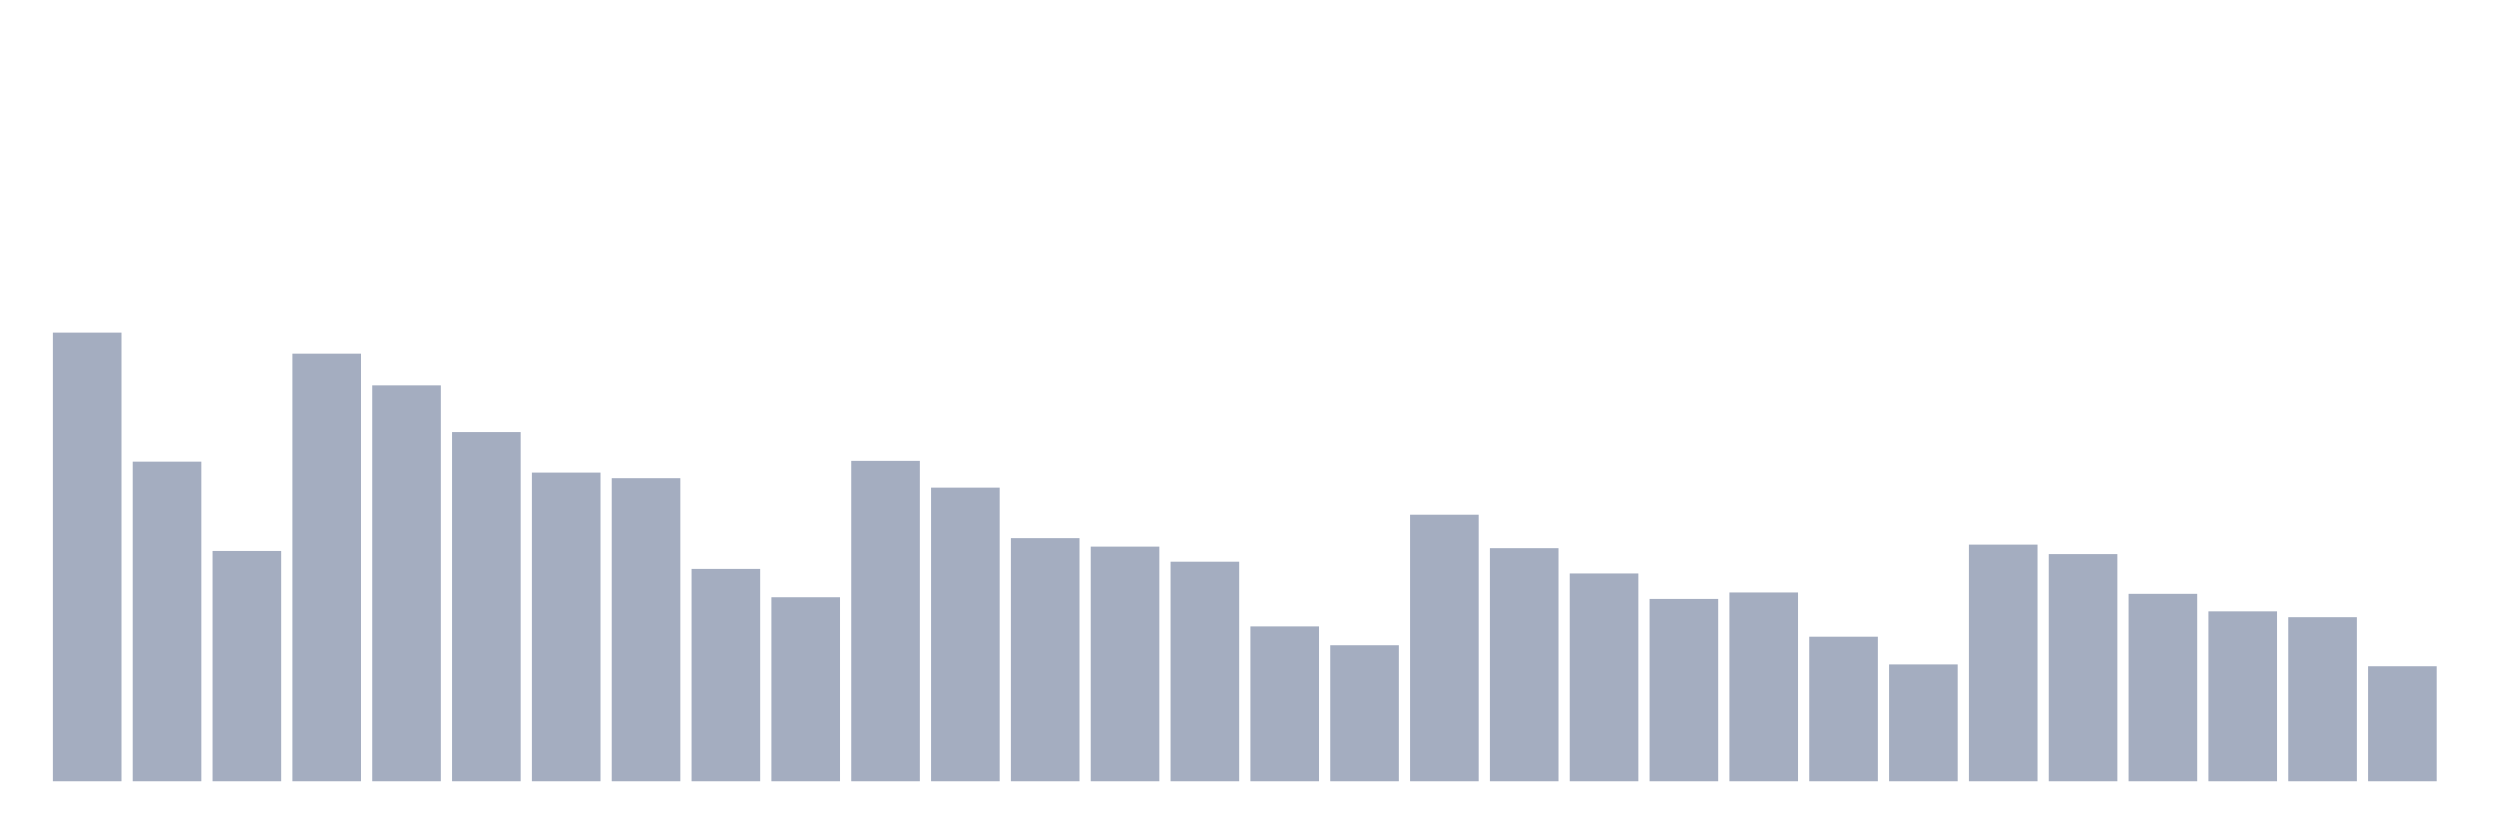
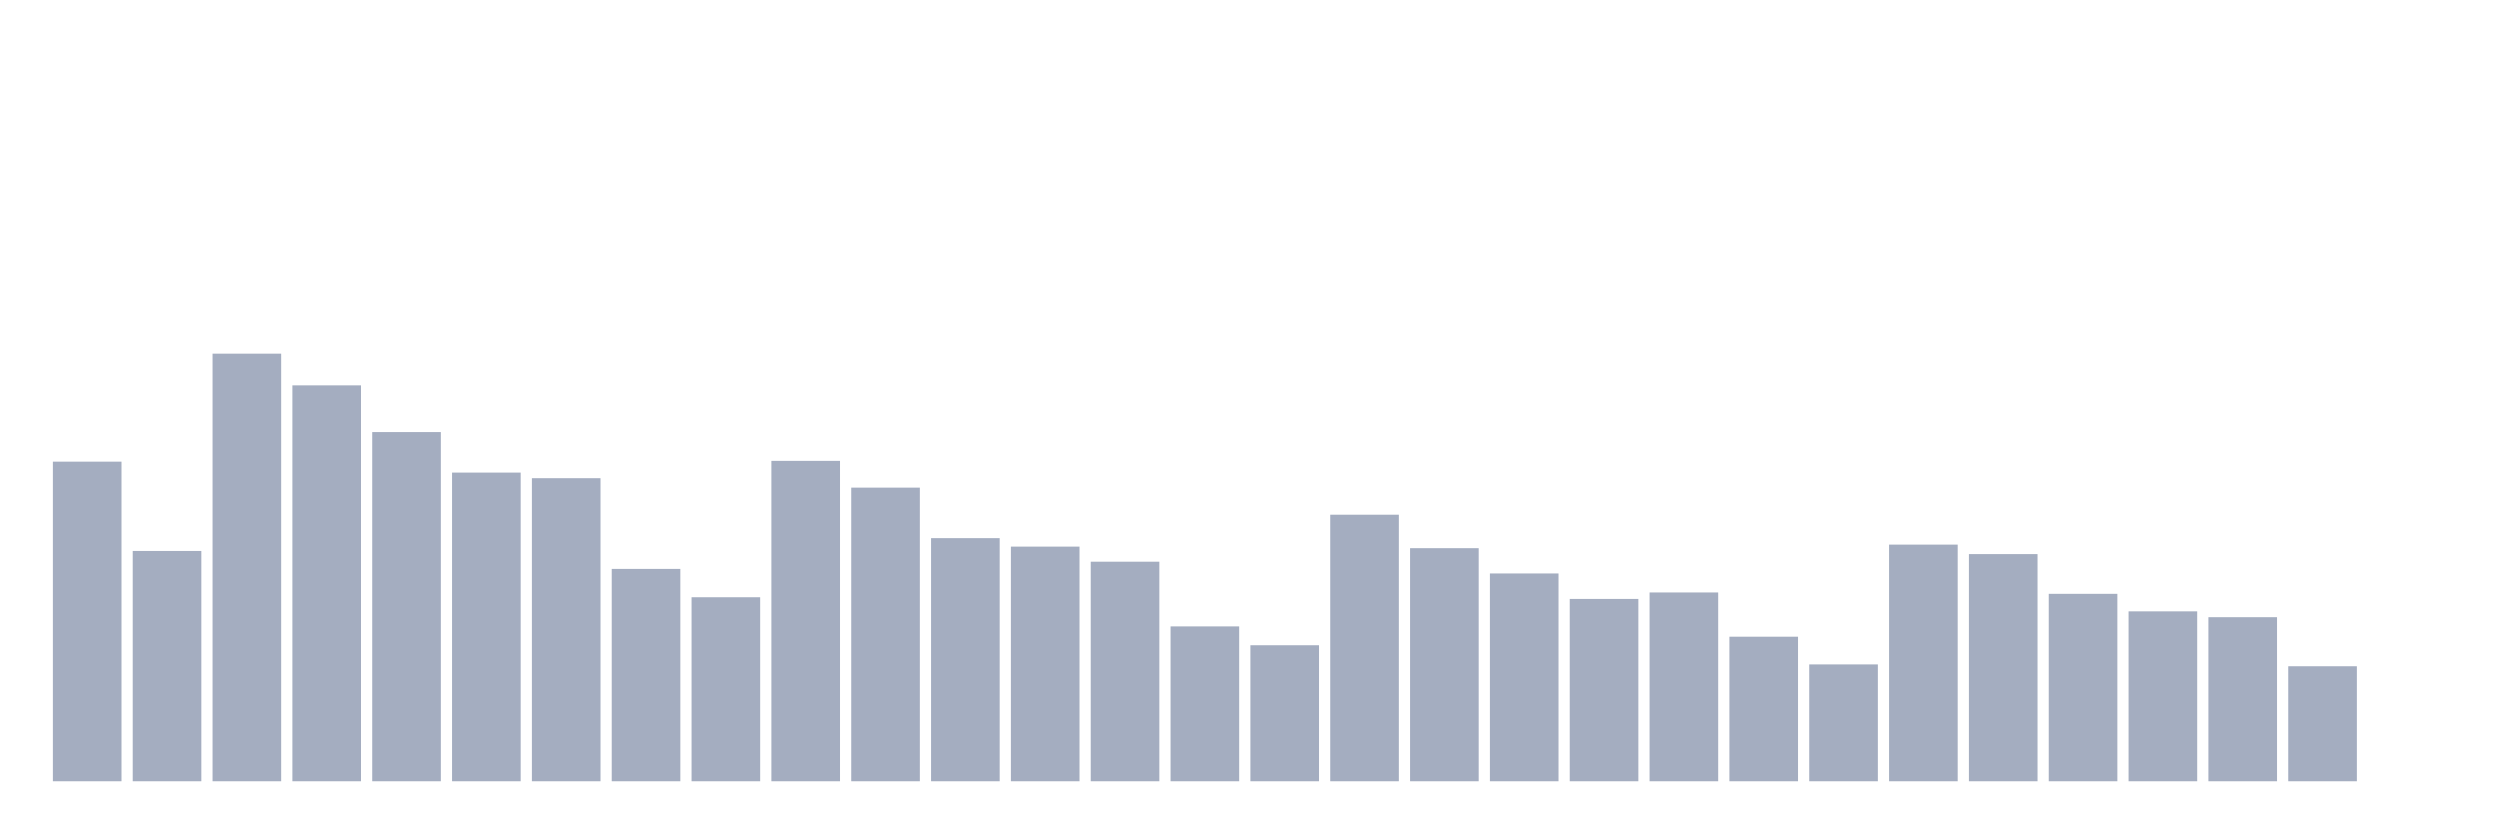
<svg xmlns="http://www.w3.org/2000/svg" viewBox="0 0 480 160">
  <g transform="translate(10,10)">
-     <rect class="bar" x="0.153" width="13.175" y="53.862" height="86.138" fill="rgb(164,173,192)" />
-     <rect class="bar" x="15.482" width="13.175" y="78.637" height="61.363" fill="rgb(164,173,192)" />
-     <rect class="bar" x="30.81" width="13.175" y="95.784" height="44.216" fill="rgb(164,173,192)" />
-     <rect class="bar" x="46.138" width="13.175" y="57.902" height="82.098" fill="rgb(164,173,192)" />
-     <rect class="bar" x="61.466" width="13.175" y="63.989" height="76.011" fill="rgb(164,173,192)" />
-     <rect class="bar" x="76.794" width="13.175" y="72.957" height="67.043" fill="rgb(164,173,192)" />
-     <rect class="bar" x="92.123" width="13.175" y="80.736" height="59.264" fill="rgb(164,173,192)" />
-     <rect class="bar" x="107.451" width="13.175" y="81.812" height="58.188" fill="rgb(164,173,192)" />
-     <rect class="bar" x="122.779" width="13.175" y="99.229" height="40.771" fill="rgb(164,173,192)" />
-     <rect class="bar" x="138.107" width="13.175" y="104.669" height="35.331" fill="rgb(164,173,192)" />
-     <rect class="bar" x="153.436" width="13.175" y="78.487" height="61.513" fill="rgb(164,173,192)" />
-     <rect class="bar" x="168.764" width="13.175" y="83.625" height="56.375" fill="rgb(164,173,192)" />
-     <rect class="bar" x="184.092" width="13.175" y="93.323" height="46.677" fill="rgb(164,173,192)" />
-     <rect class="bar" x="199.42" width="13.175" y="94.948" height="45.052" fill="rgb(164,173,192)" />
-     <rect class="bar" x="214.748" width="13.175" y="97.845" height="42.155" fill="rgb(164,173,192)" />
-     <rect class="bar" x="230.077" width="13.175" y="110.267" height="29.733" fill="rgb(164,173,192)" />
-     <rect class="bar" x="245.405" width="13.175" y="113.885" height="26.115" fill="rgb(164,173,192)" />
-     <rect class="bar" x="260.733" width="13.175" y="88.824" height="51.176" fill="rgb(164,173,192)" />
-     <rect class="bar" x="276.061" width="13.175" y="95.249" height="44.751" fill="rgb(164,173,192)" />
-     <rect class="bar" x="291.39" width="13.175" y="100.102" height="39.898" fill="rgb(164,173,192)" />
-     <rect class="bar" x="306.718" width="13.175" y="104.993" height="35.007" fill="rgb(164,173,192)" />
-     <rect class="bar" x="322.046" width="13.175" y="103.751" height="36.249" fill="rgb(164,173,192)" />
-     <rect class="bar" x="337.374" width="13.175" y="112.245" height="27.755" fill="rgb(164,173,192)" />
-     <rect class="bar" x="352.702" width="13.175" y="117.565" height="22.435" fill="rgb(164,173,192)" />
-     <rect class="bar" x="368.031" width="13.175" y="94.565" height="45.435" fill="rgb(164,173,192)" />
-     <rect class="bar" x="383.359" width="13.175" y="96.385" height="43.615" fill="rgb(164,173,192)" />
-     <rect class="bar" x="398.687" width="13.175" y="104.014" height="35.986" fill="rgb(164,173,192)" />
-     <rect class="bar" x="414.015" width="13.175" y="107.378" height="32.622" fill="rgb(164,173,192)" />
-     <rect class="bar" x="429.344" width="13.175" y="108.499" height="31.501" fill="rgb(164,173,192)" />
-     <rect class="bar" x="444.672" width="13.175" y="117.918" height="22.082" fill="rgb(164,173,192)" />
+     <rect class="bar" x="0.153" width="13.175" y="78.637" height="61.363" fill="rgb(164,173,192)" />
+     <rect class="bar" x="15.482" width="13.175" y="95.784" height="44.216" fill="rgb(164,173,192)" />
+     <rect class="bar" x="30.81" width="13.175" y="57.902" height="82.098" fill="rgb(164,173,192)" />
+     <rect class="bar" x="46.138" width="13.175" y="63.989" height="76.011" fill="rgb(164,173,192)" />
+     <rect class="bar" x="61.466" width="13.175" y="72.957" height="67.043" fill="rgb(164,173,192)" />
+     <rect class="bar" x="76.794" width="13.175" y="80.736" height="59.264" fill="rgb(164,173,192)" />
+     <rect class="bar" x="92.123" width="13.175" y="81.812" height="58.188" fill="rgb(164,173,192)" />
+     <rect class="bar" x="107.451" width="13.175" y="99.229" height="40.771" fill="rgb(164,173,192)" />
+     <rect class="bar" x="122.779" width="13.175" y="104.669" height="35.331" fill="rgb(164,173,192)" />
+     <rect class="bar" x="138.107" width="13.175" y="78.487" height="61.513" fill="rgb(164,173,192)" />
+     <rect class="bar" x="153.436" width="13.175" y="83.625" height="56.375" fill="rgb(164,173,192)" />
+     <rect class="bar" x="168.764" width="13.175" y="93.323" height="46.677" fill="rgb(164,173,192)" />
+     <rect class="bar" x="184.092" width="13.175" y="94.948" height="45.052" fill="rgb(164,173,192)" />
+     <rect class="bar" x="199.42" width="13.175" y="97.845" height="42.155" fill="rgb(164,173,192)" />
+     <rect class="bar" x="214.748" width="13.175" y="110.267" height="29.733" fill="rgb(164,173,192)" />
+     <rect class="bar" x="230.077" width="13.175" y="113.885" height="26.115" fill="rgb(164,173,192)" />
+     <rect class="bar" x="245.405" width="13.175" y="88.824" height="51.176" fill="rgb(164,173,192)" />
+     <rect class="bar" x="260.733" width="13.175" y="95.249" height="44.751" fill="rgb(164,173,192)" />
+     <rect class="bar" x="276.061" width="13.175" y="100.102" height="39.898" fill="rgb(164,173,192)" />
+     <rect class="bar" x="291.39" width="13.175" y="104.993" height="35.007" fill="rgb(164,173,192)" />
+     <rect class="bar" x="306.718" width="13.175" y="103.751" height="36.249" fill="rgb(164,173,192)" />
+     <rect class="bar" x="322.046" width="13.175" y="112.245" height="27.755" fill="rgb(164,173,192)" />
+     <rect class="bar" x="337.374" width="13.175" y="117.565" height="22.435" fill="rgb(164,173,192)" />
+     <rect class="bar" x="352.702" width="13.175" y="94.565" height="45.435" fill="rgb(164,173,192)" />
+     <rect class="bar" x="368.031" width="13.175" y="96.385" height="43.615" fill="rgb(164,173,192)" />
+     <rect class="bar" x="383.359" width="13.175" y="104.014" height="35.986" fill="rgb(164,173,192)" />
+     <rect class="bar" x="398.687" width="13.175" y="107.378" height="32.622" fill="rgb(164,173,192)" />
+     <rect class="bar" x="414.015" width="13.175" y="108.499" height="31.501" fill="rgb(164,173,192)" />
+     <rect class="bar" x="429.344" width="13.175" y="117.918" height="22.082" fill="rgb(164,173,192)" />
+     <rect class="bar" x="444.672" width="13.175" y="140" height="0" fill="rgb(164,173,192)" />
  </g>
</svg>
